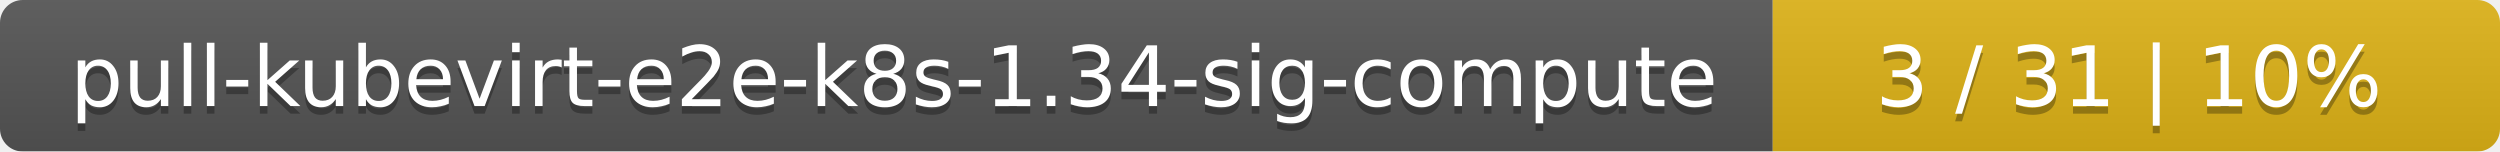
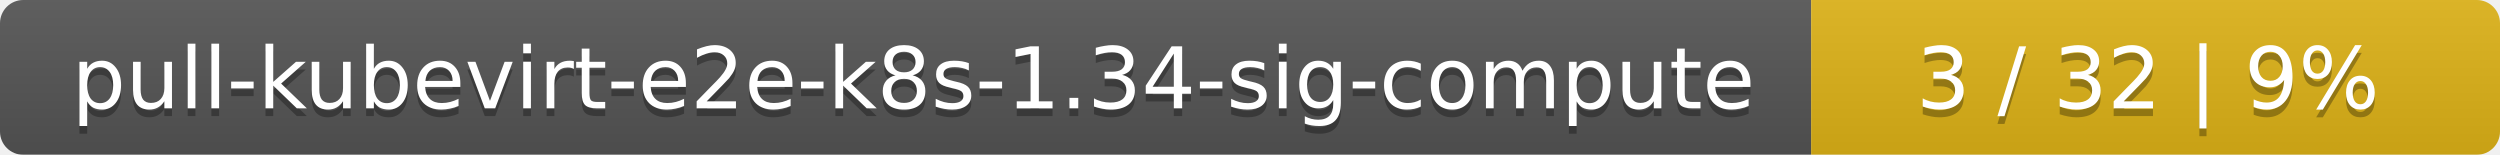
- <svg xmlns="http://www.w3.org/2000/svg" width="330" height="20">
+ <svg xmlns="http://www.w3.org/2000/svg" width="323" height="20">
  <linearGradient id="smooth" x2="0" y2="100%">
    <stop offset="0" stop-color="#bbb" stop-opacity=".1" />
    <stop offset="1" stop-opacity=".1" />
  </linearGradient>
  <mask id="round">
-     <rect width="330" height="20" rx="3" fill="#fff" />
+     <rect width="323" height="20" rx="3" fill="#fff" />
  </mask>
  <g mask="url(#round)">
    <rect width="234" height="20" fill="#555" />
-     <rect x="234" width="96" height="20" fill="#dfb317" />
-     <rect width="330" height="20" fill="url(#smooth)" />
+     <rect x="234" width="89" height="20" fill="#dfb317" />
+     <rect width="323" height="20" fill="url(#smooth)" />
  </g>
  <g fill="#fff" text-anchor="middle" font-family="DejaVu Sans,Verdana,Geneva,sans-serif" font-size="11">
    <text x="118" y="15" fill="#010101" fill-opacity=".3">pull-kubevirt-e2e-k8s-1.34-sig-compute</text>
    <text x="118" y="14">pull-kubevirt-e2e-k8s-1.34-sig-compute</text>
-     <text x="281" y="15" fill="#010101" fill-opacity=".3">3 / 31    |    10%</text>
-     <text x="281" y="14">3 / 31    |    10%</text>
+     <text x="277.5" y="15" fill="#010101" fill-opacity=".3">3 / 32    |    9%</text>
+     <text x="277.5" y="14">3 / 32    |    9%</text>
  </g>
</svg>
